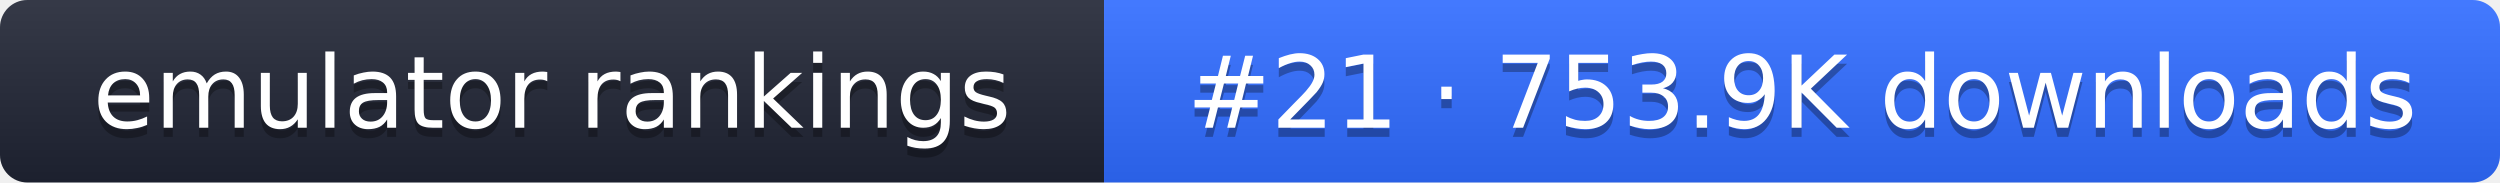
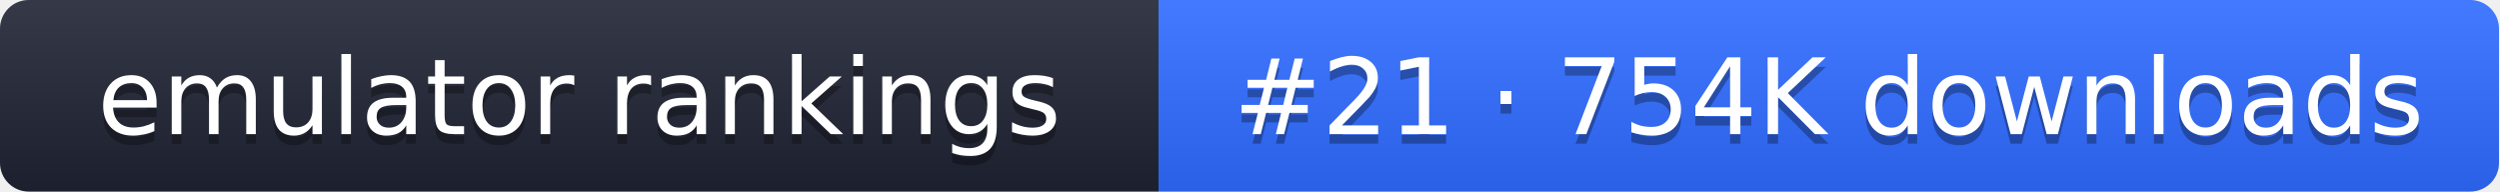
- <svg xmlns="http://www.w3.org/2000/svg" width="274" height="20" role="img" aria-label="emulator rankings: #21 · 753.9K downloads">
+ <svg xmlns="http://www.w3.org/2000/svg" width="261" height="20" role="img" aria-label="emulator rankings: #21 · 754K downloads">
  <linearGradient id="g" x2="0" y2="100%">
    <stop offset="0" stop-color="#fff" stop-opacity=".1" />
    <stop offset="1" stop-opacity=".1" />
  </linearGradient>
  <clipPath id="r">
-     <rect width="274" height="20" rx="3" fill="#fff" />
+     <rect width="261" height="20" rx="3" fill="#fff" />
  </clipPath>
  <g clip-path="url(#r)">
    <rect width="121" height="20" fill="#1f2433" />
-     <rect x="121" width="153" height="20" fill="#2f6bff" />
-     <rect width="274" height="20" fill="url(#g)" />
+     <rect x="121" width="140" height="20" fill="#2f6bff" />
+     <rect width="261" height="20" fill="url(#g)" />
  </g>
  <g fill="#fff" text-anchor="middle" font-family="Verdana,DejaVu Sans,sans-serif" font-size="11">
    <text x="60.5" y="15" fill="#010101" fill-opacity=".3">emulator rankings</text>
    <text x="60.5" y="14">emulator rankings</text>
-     <text x="197.5" y="15" fill="#010101" fill-opacity=".3">#21 · 753.9K downloads</text>
-     <text x="197.5" y="14">#21 · 753.9K downloads</text>
+     <text x="191" y="15" fill="#010101" fill-opacity=".3">#21 · 754K downloads</text>
+     <text x="191" y="14">#21 · 754K downloads</text>
  </g>
</svg>
